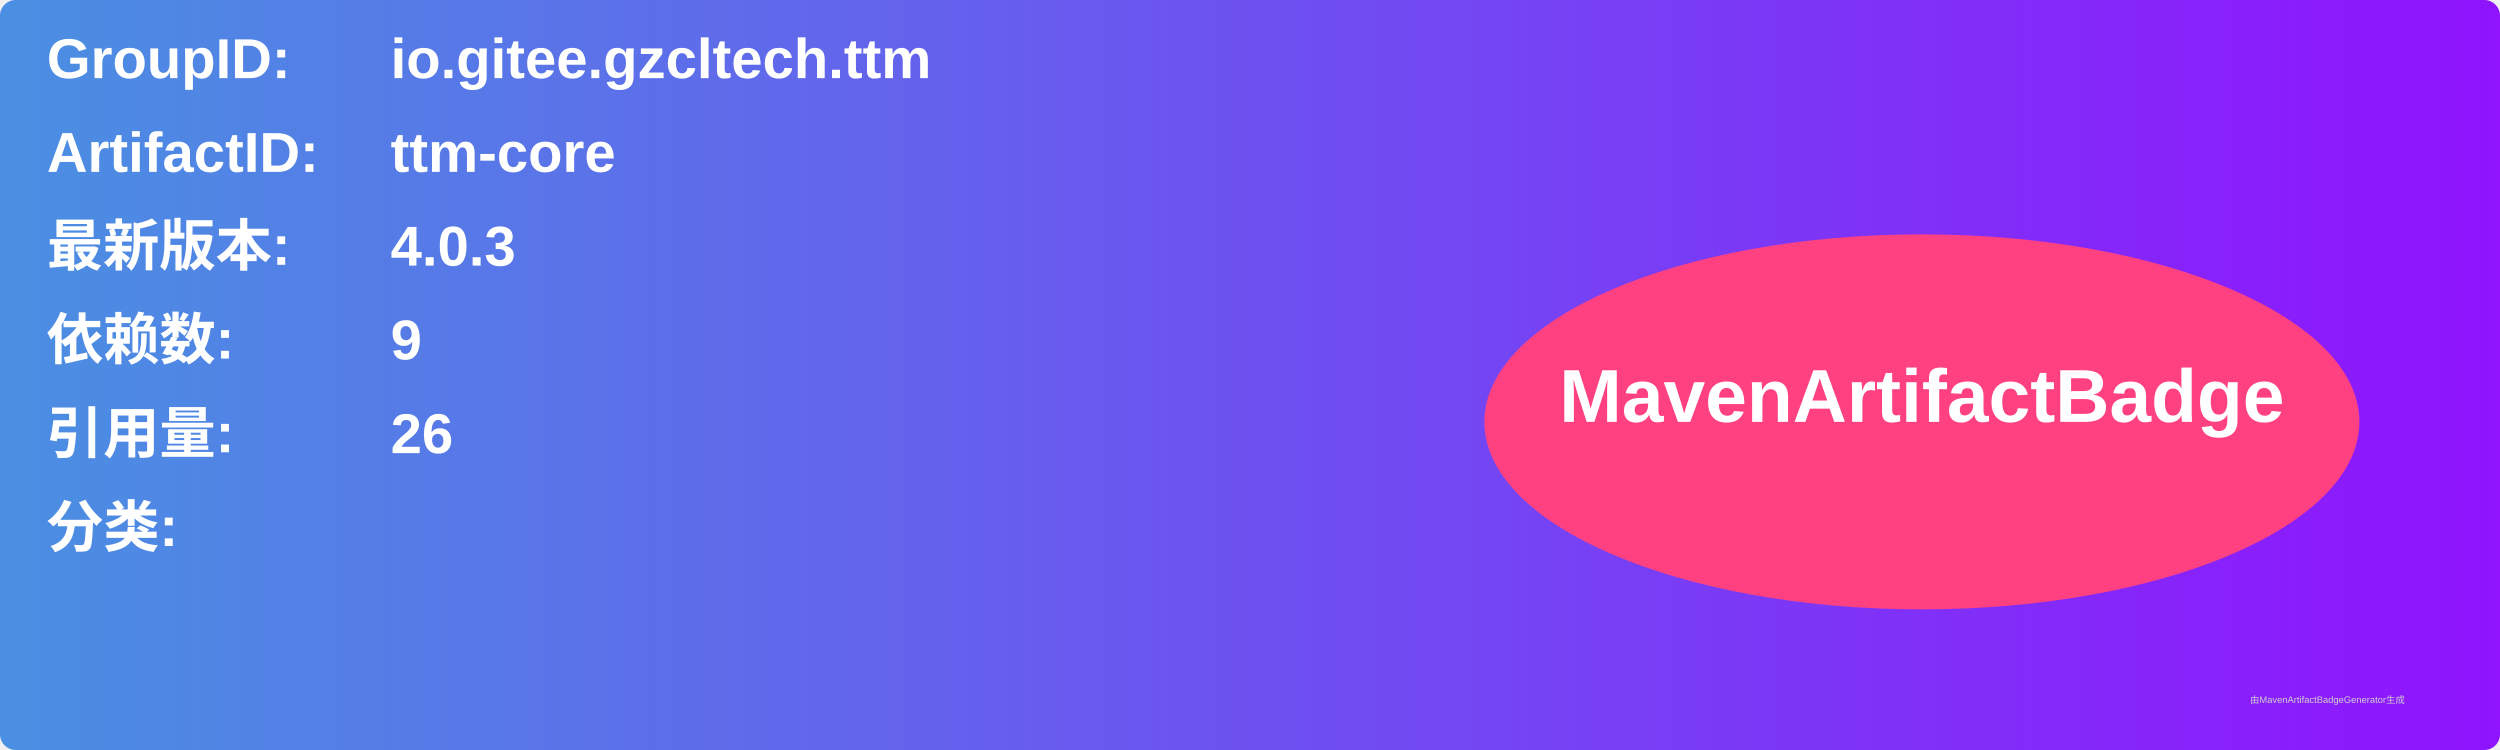
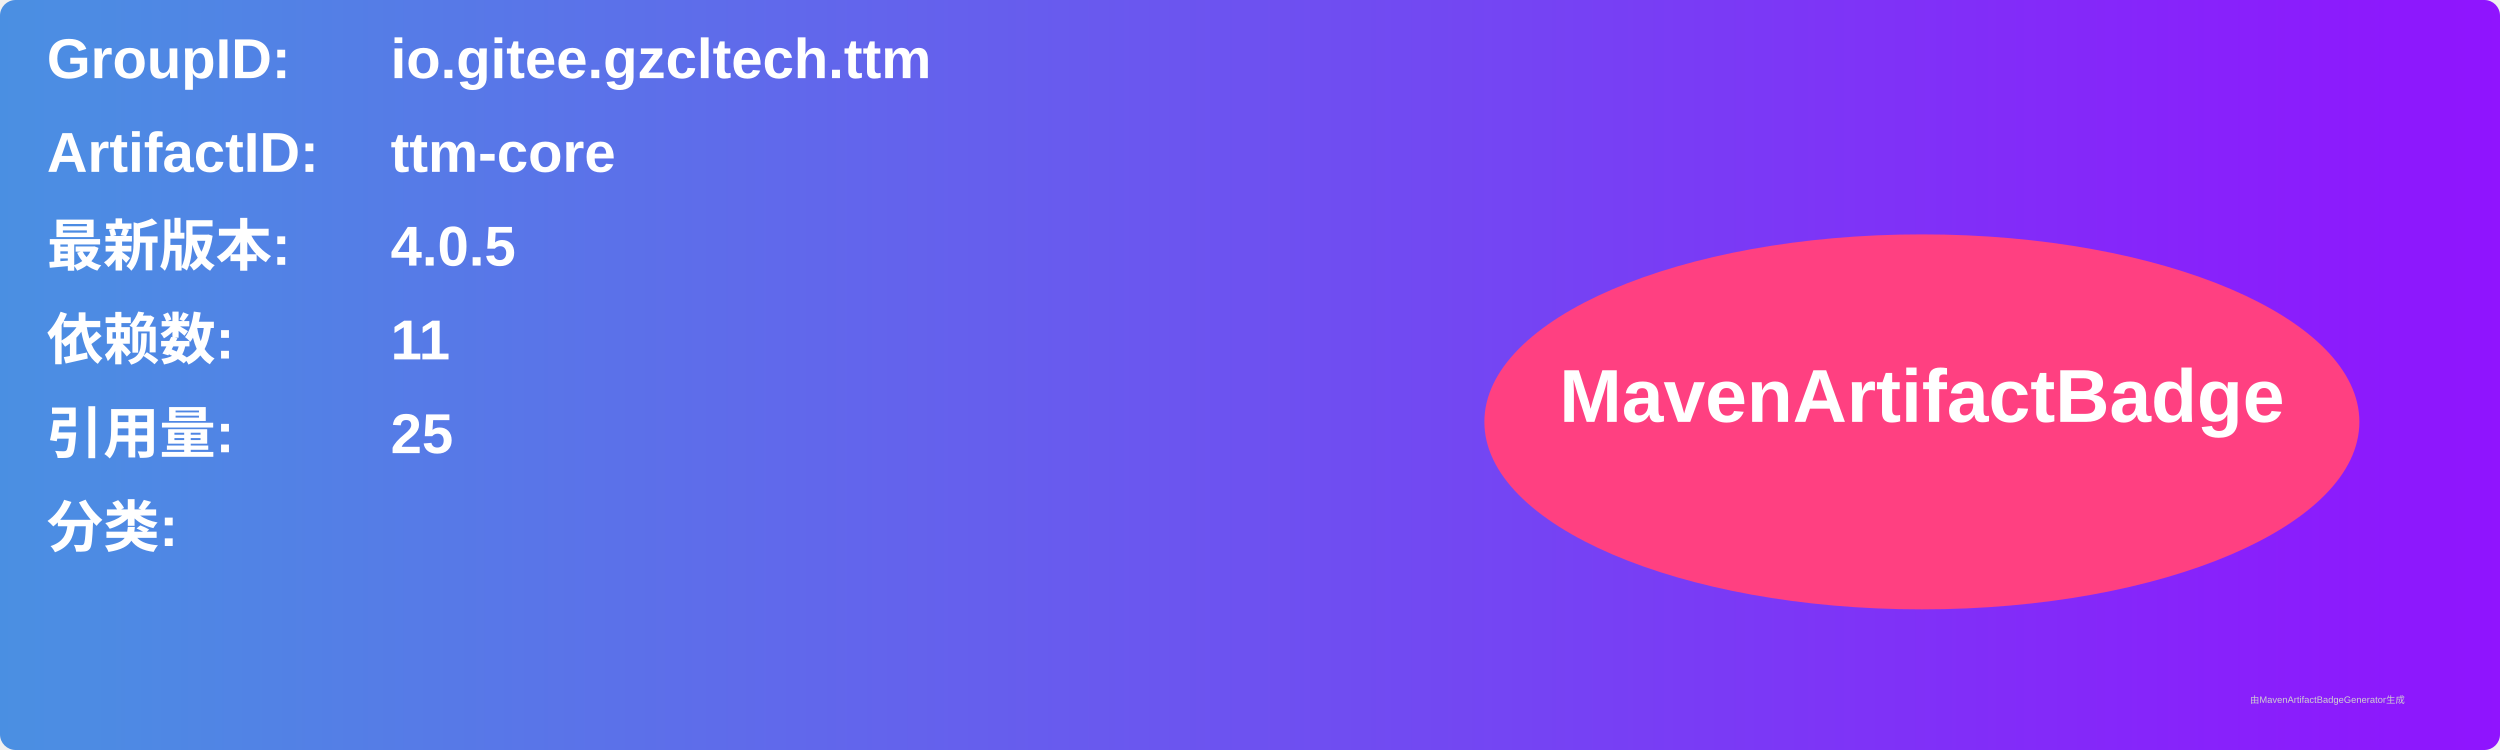
<svg xmlns="http://www.w3.org/2000/svg" width="800" height="240" viewBox="0 0 800 240">
  <linearGradient id="grad" x1="0%" y1="0%" x2="100%" y2="0%">
    <stop offset="0%" stop-color="#4a90e2" />
    <stop offset="100%" stop-color="#9013fe" />
  </linearGradient>
  <rect width="100%" height="100%" rx="5" ry="5" fill="url(#grad)" />
  <g transform="translate(15, 15)">
    <text x="0" y="10" font-family="Arial" font-size="18" fill="white" font-weight="bold" width="260">GroupID:</text>
    <text x="110" y="10" font-family="Arial" font-size="18" fill="white" font-weight="bold" width="460">io.gitee.gzcltech.ttm</text>
    <text x="0" y="40" font-family="Arial" font-size="18" fill="white" font-weight="bold" width="260">ArtifactID:</text>
    <text x="110" y="40" font-family="Arial" font-size="18" fill="white" font-weight="bold" width="460">ttm-core</text>
    <text x="0" y="70" font-family="Arial" font-size="18" fill="white" font-weight="bold">最新版本:</text>
    <text x="110" y="70" font-family="Arial" font-size="18" fill="white" font-weight="bold">
-       <tspan font-weight="bold">4.0.3</tspan>
+       <tspan font-weight="bold">4.0.5</tspan>
    </text>
    <text x="0" y="100" font-family="Arial" font-size="18" fill="white" font-weight="bold">依赖数: </text>
    <text x="110" y="100" font-family="Arial" font-size="18" fill="white">
-       <tspan font-weight="bold">9</tspan>
+       <tspan font-weight="bold">11</tspan>
    </text>
    <text x="0" y="130" font-family="Arial" font-size="18" fill="white" font-weight="bold">引用量: </text>
    <text x="110" y="130" font-family="Arial" font-size="18" fill="white">
-       <tspan font-weight="bold">26</tspan>
+       <tspan font-weight="bold">25</tspan>
    </text>
    <text x="0" y="160" font-family="Arial" font-size="18" fill="white" font-weight="bold">分类:</text>
    <text x="10" y="190" font-family="Arial" font-size="10" fill="white">
      <tspan font-weight="bold" />
    </text>
    <ellipse cx="600" cy="120" rx="140" ry="60" fill="#ff4081" />
    <text x="600" y="120" text-anchor="middle" font-family="Arial" font-size="24" fill="white" font-weight="bold">MavenArtifactBadge</text>
  </g>
  <text x="720" y="225" font-family="Arial" font-size="3" fill="#d0d0d0">由MavenArtifactBadgeGenerator生成</text>
</svg>
